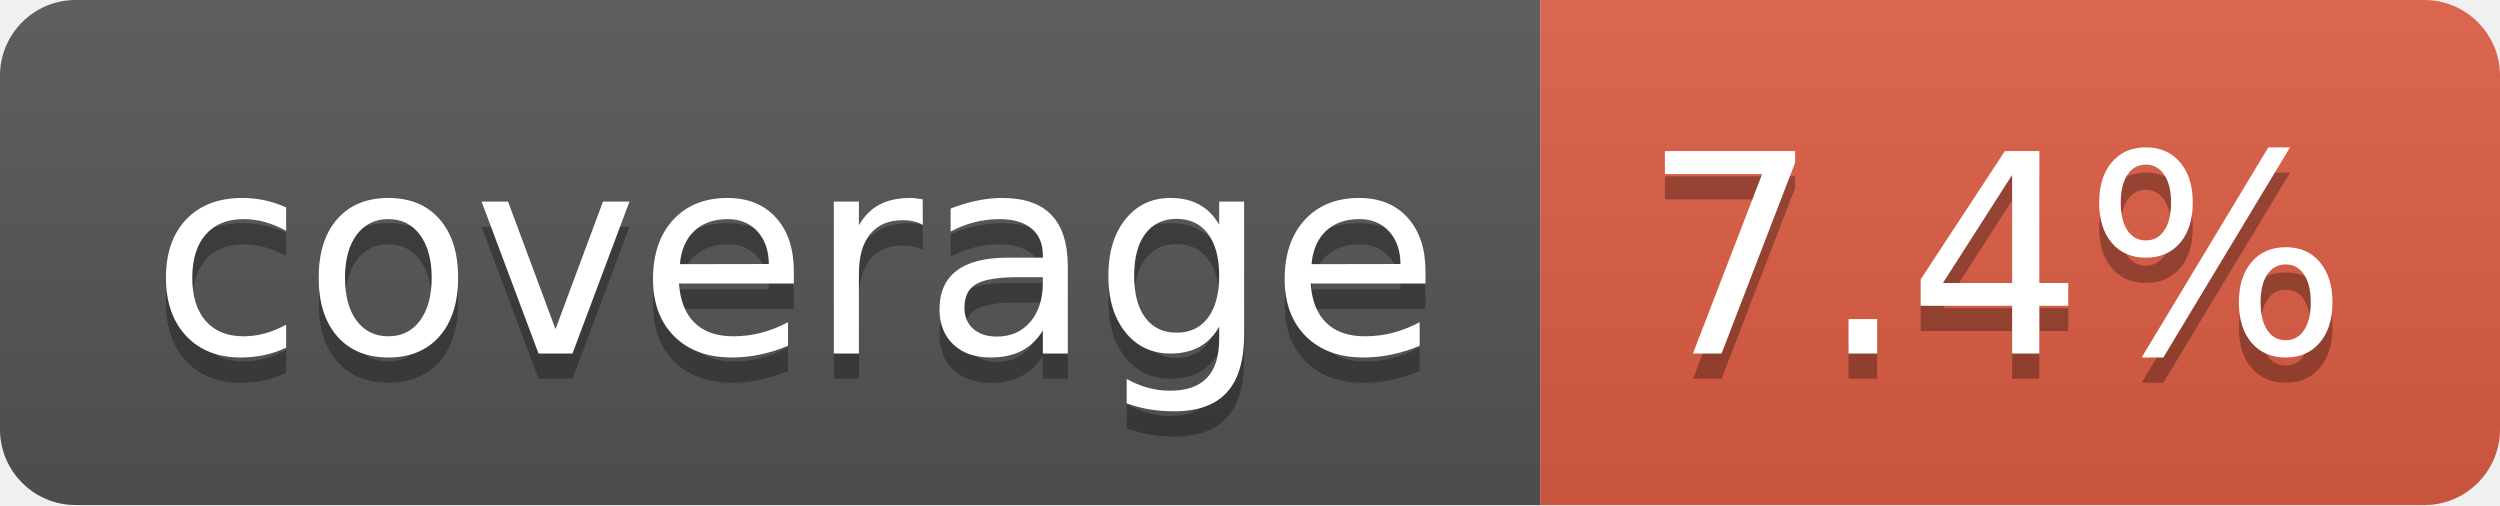
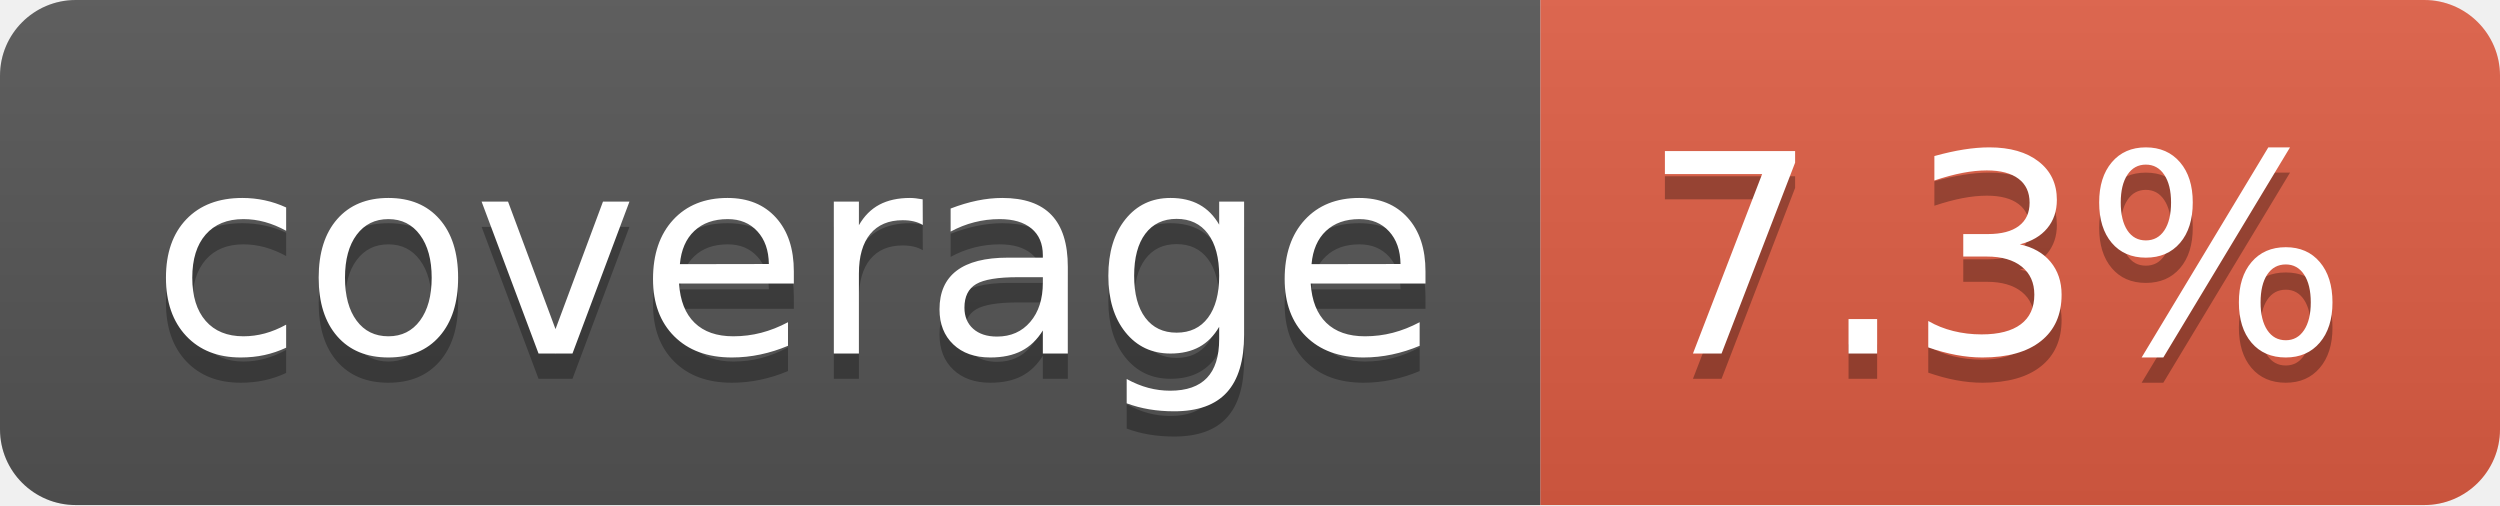
- <svg xmlns="http://www.w3.org/2000/svg" width="99" height="20" role="img" aria-label="coverage: 7.4%">
+ <svg xmlns="http://www.w3.org/2000/svg" width="99" height="20" role="img" aria-label="coverage: 7.3%">
  <linearGradient id="s" x2="0" y2="100%">
    <stop offset="0" stop-color="#bbb" stop-opacity=".1" />
    <stop offset="1" stop-opacity=".1" />
  </linearGradient>
  <clipPath id="r">
    <rect width="99" height="20" rx="3" fill="#fff" />
  </clipPath>
  <g clip-path="url(#r)">
    <rect width="61" height="20" fill="#555" />
    <rect x="61" width="38" height="20" fill="#e05d44" />
    <rect width="99" height="20" fill="url(#s)" />
  </g>
  <g fill="#fff" text-anchor="middle" font-family="Verdana,Geneva,DejaVu Sans,sans-serif" text-rendering="geometricPrecision" font-size="110">
    <text aria-hidden="true" x="315" y="150" fill="#010101" fill-opacity=".3" transform="scale(.1)" textLength="510">coverage</text>
    <text x="315" y="140" transform="scale(.1)" fill="#fff" textLength="510">coverage</text>
-     <text aria-hidden="true" x="790" y="150" fill="#010101" fill-opacity=".3" transform="scale(.1)" textLength="280">7.4%</text>
-     <text x="790" y="140" transform="scale(.1)" fill="#fff" textLength="280">7.4%</text>
+     <text aria-hidden="true" x="790" y="150" fill="#010101" fill-opacity=".3" transform="scale(.1)" textLength="280">7.3%</text>
+     <text x="790" y="140" transform="scale(.1)" fill="#fff" textLength="280">7.3%</text>
  </g>
</svg>
